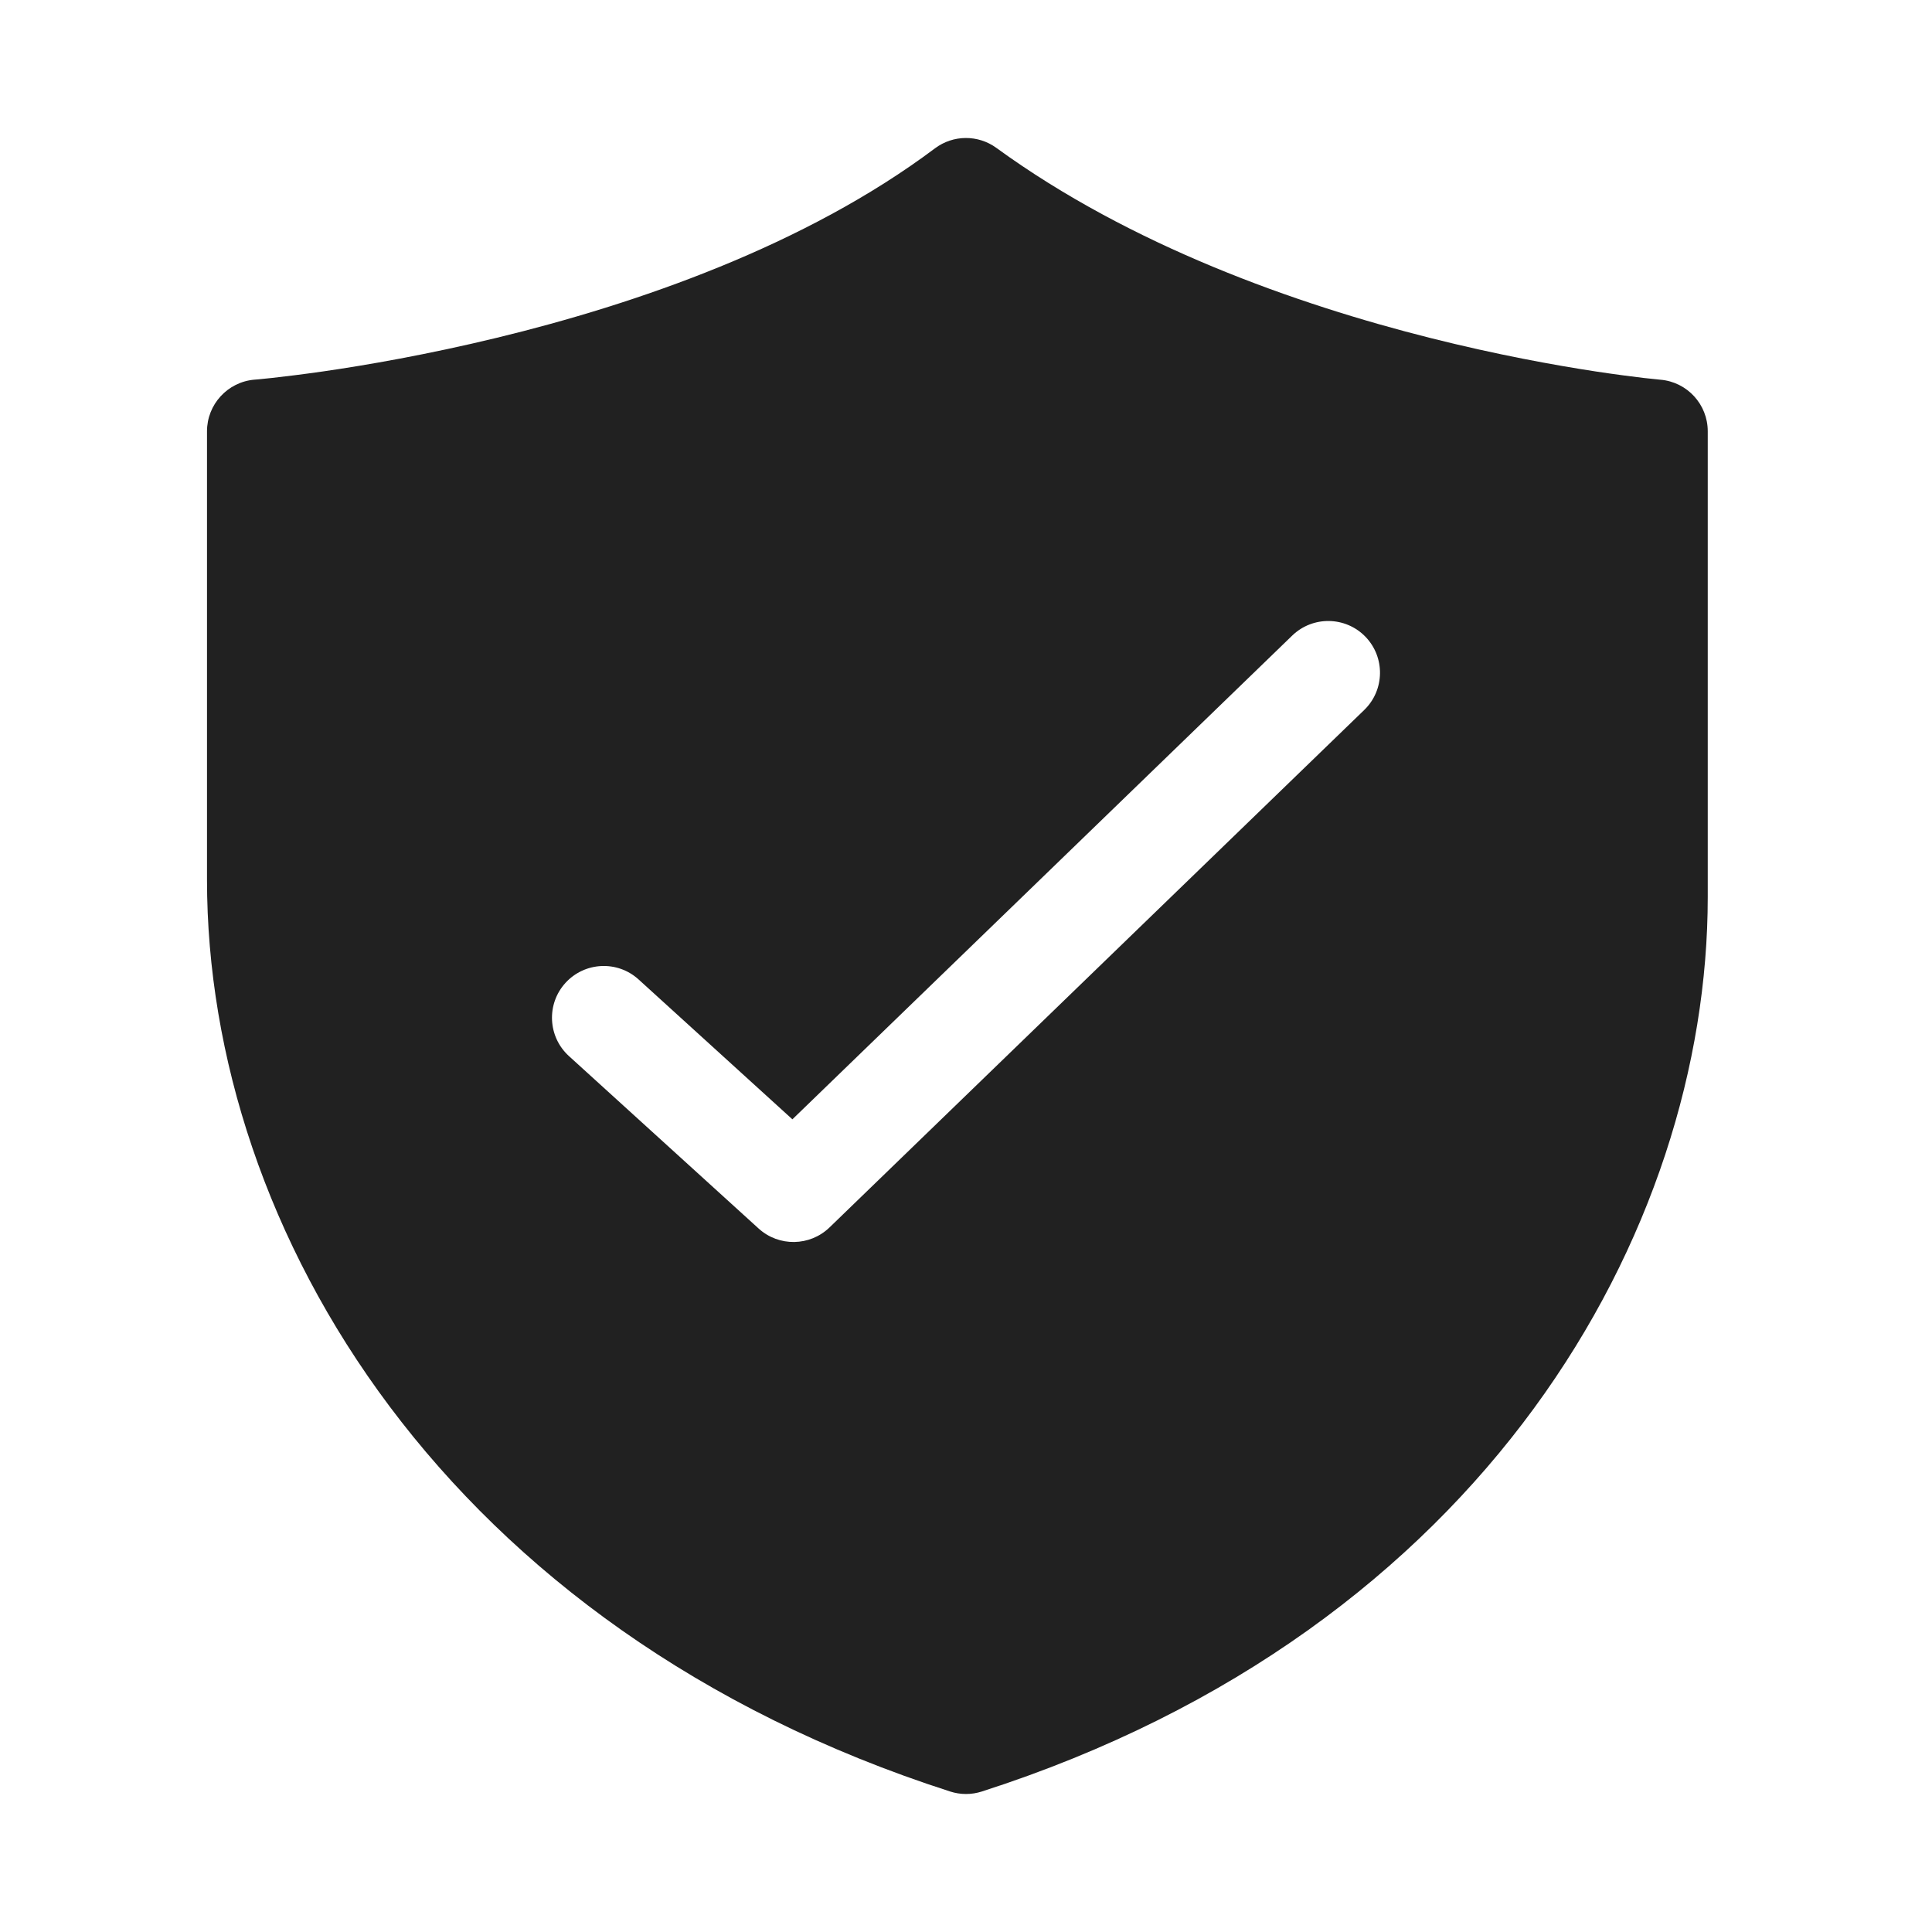
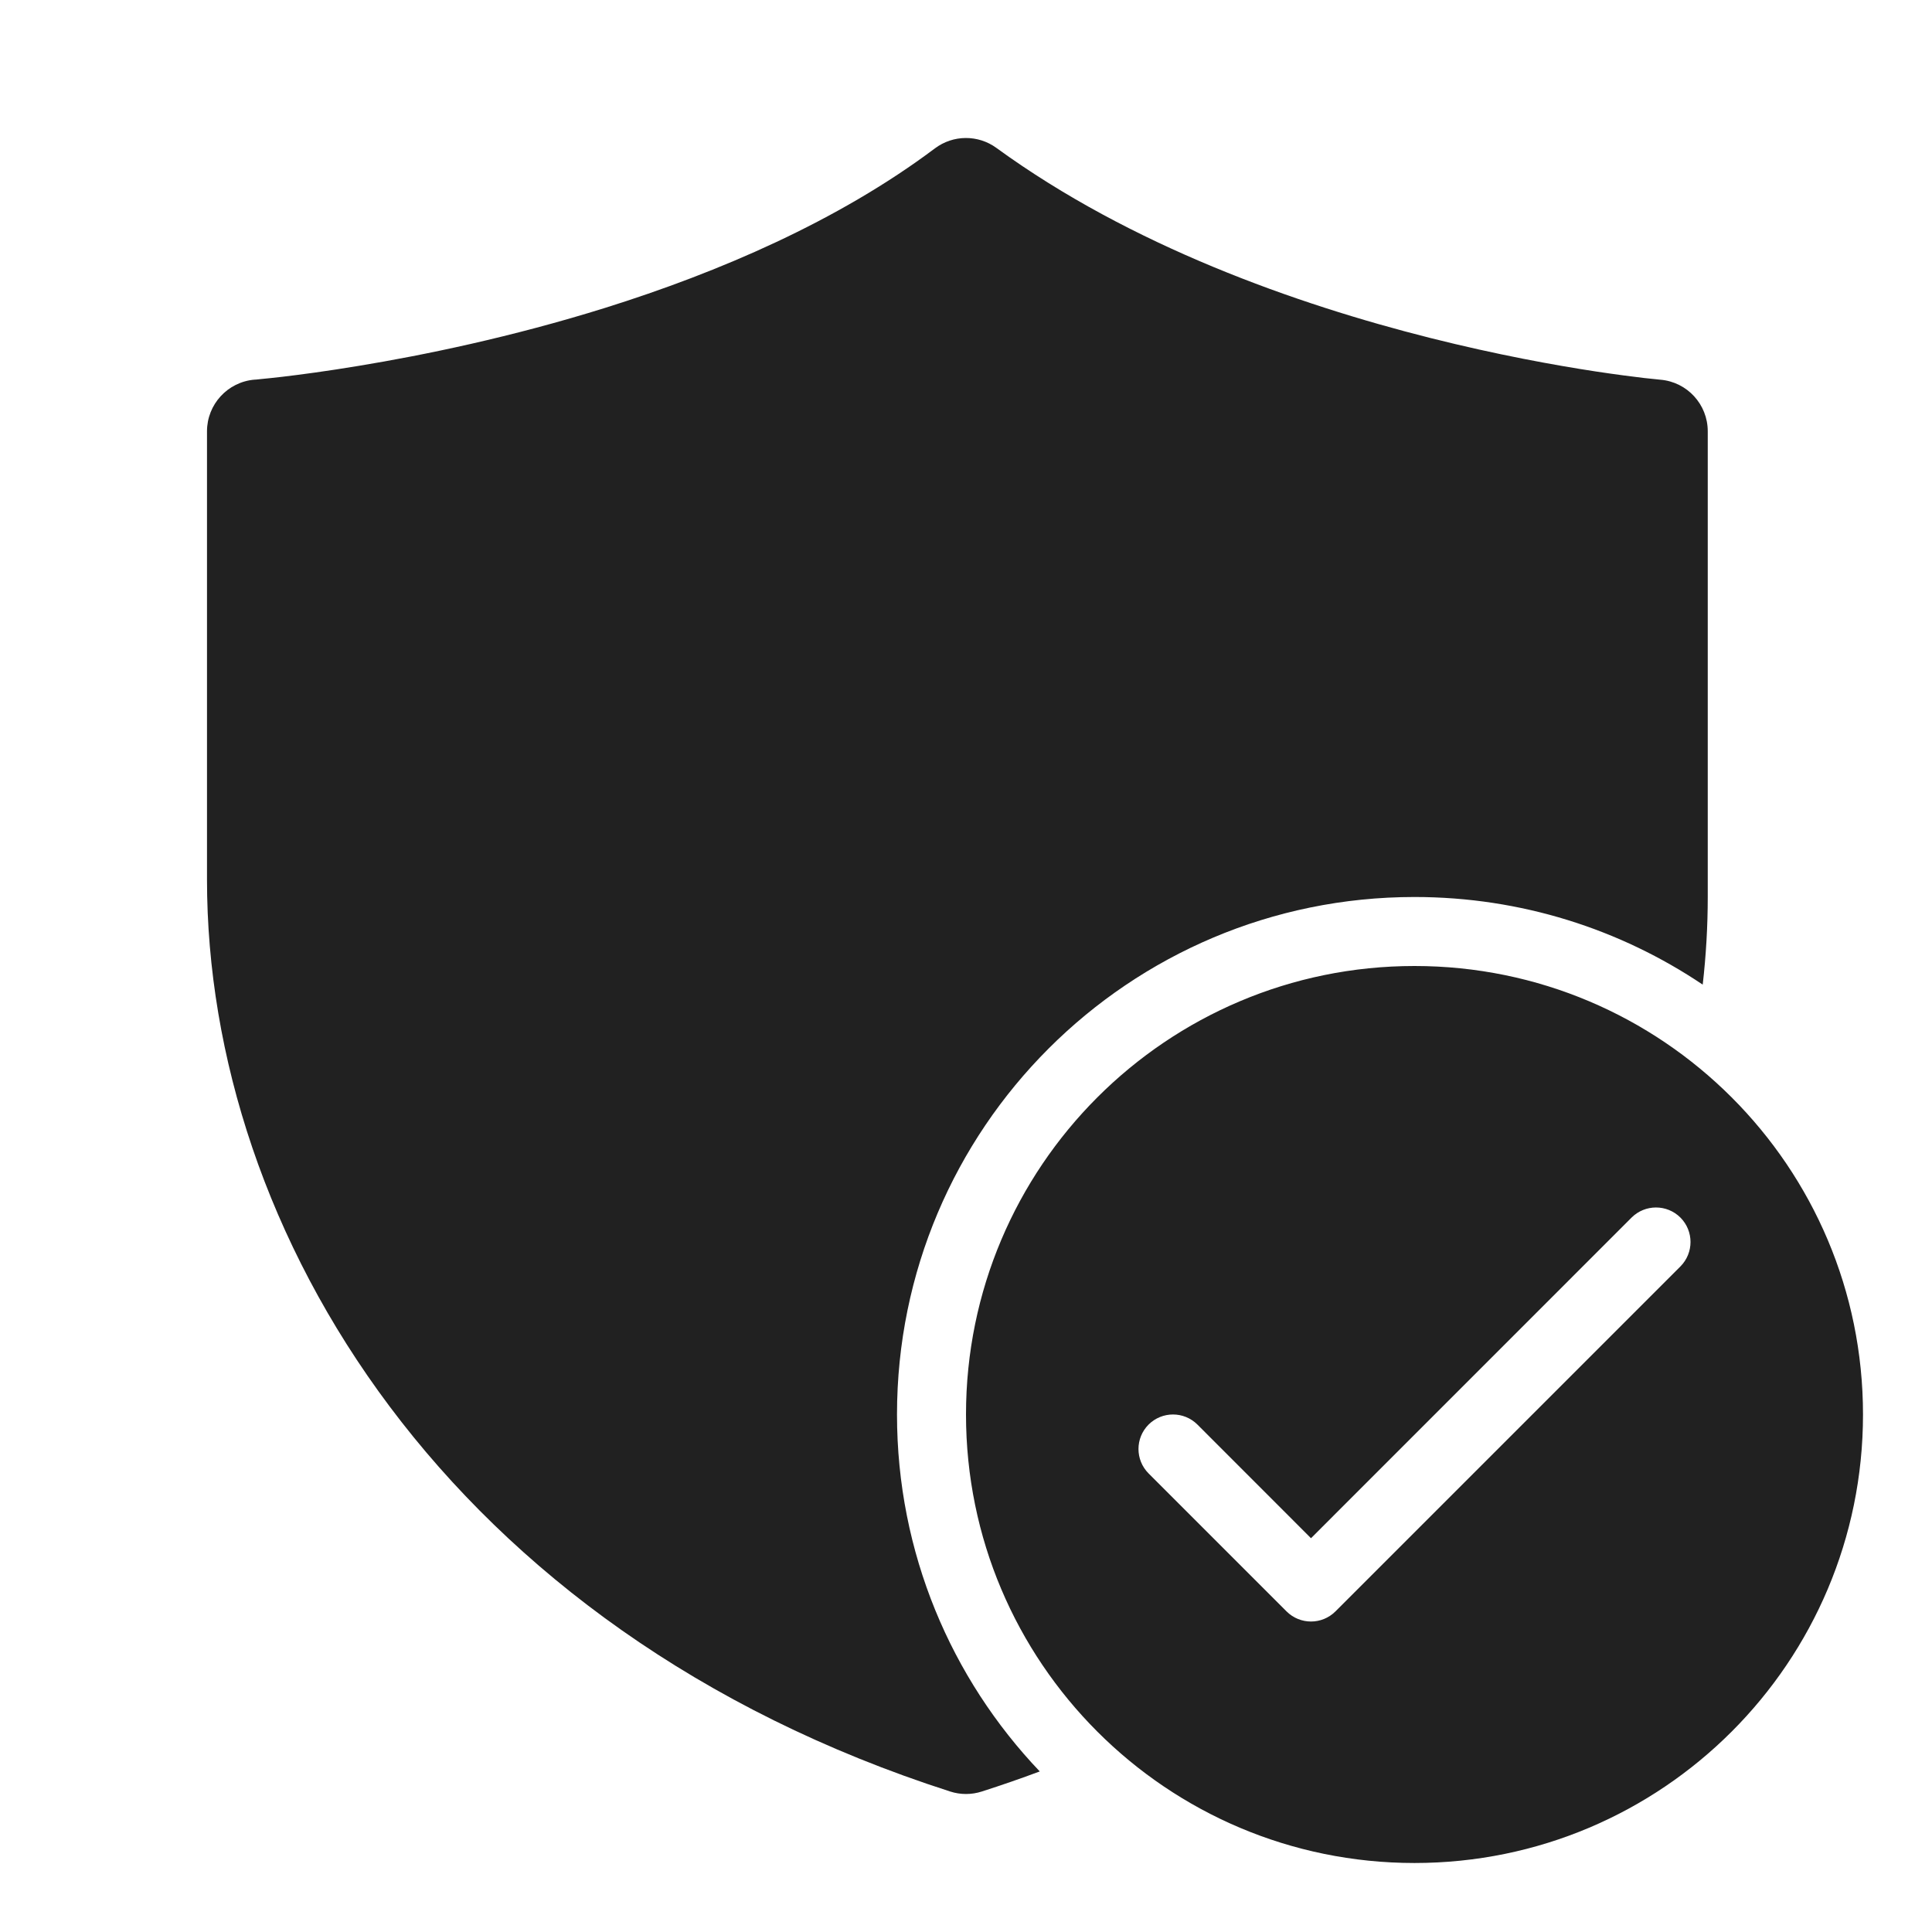
<svg xmlns="http://www.w3.org/2000/svg" width="28" height="28" viewBox="0 0 28 28" fill="none">
-   <path d="M13.55 2.15C13.814 1.952 14.175 1.95 14.441 2.144C16.391 3.563 18.786 4.409 20.728 4.898C21.693 5.141 22.533 5.293 23.13 5.384C23.428 5.429 23.665 5.459 23.825 5.478C23.906 5.487 23.967 5.493 24.007 5.497L24.052 5.502L24.062 5.503L24.064 5.503C24.452 5.536 24.75 5.861 24.75 6.25V13C24.75 17.829 21.537 23.615 14.229 25.964C14.08 26.012 13.92 26.012 13.771 25.964C6.476 23.619 3 17.843 3 12.75V6.251C3 5.86 3.3 5.534 3.69 5.502L3.692 5.502L3.703 5.501L3.751 5.497C3.794 5.493 3.859 5.486 3.945 5.477C4.116 5.458 4.367 5.428 4.682 5.383C5.312 5.292 6.195 5.139 7.198 4.896C9.221 4.406 11.669 3.561 13.55 2.15ZM19.772 10.289C20.069 10.001 20.077 9.526 19.789 9.228C19.501 8.931 19.026 8.923 18.728 9.211L11.484 16.222L9.255 14.195C8.948 13.916 8.474 13.939 8.195 14.245C7.916 14.552 7.939 15.026 8.245 15.305L10.995 17.805C11.288 18.071 11.737 18.064 12.022 17.789L19.772 10.289Z" fill="#212121" />
+   <path d="M14.441 2.144C14.175 1.95 13.814 1.952 13.55 2.15C12.144 3.205 10.416 3.946 8.776 4.46C7.414 4.886 6.137 5.148 5.2 5.302C4.732 5.38 4.351 5.43 4.088 5.461C3.957 5.476 3.855 5.487 3.787 5.493C3.754 5.497 3.728 5.499 3.712 5.501L3.694 5.502L3.69 5.502C3.3 5.534 3 5.86 3 6.251V12.75C3 17.843 6.476 23.619 13.771 25.964C13.92 26.012 14.08 26.012 14.229 25.964C14.516 25.872 14.796 25.775 15.069 25.673C13.787 24.327 13 22.505 13 20.5C13 16.358 16.358 13 20.5 13C22.046 13 23.484 13.468 24.677 14.27C24.726 13.841 24.75 13.417 24.75 13V6.25C24.75 5.861 24.452 5.536 24.064 5.503L24.062 5.503L24.052 5.502L24.007 5.497C23.967 5.493 23.906 5.487 23.825 5.478C23.665 5.459 23.428 5.429 23.13 5.384C22.533 5.293 21.693 5.141 20.728 4.898C18.786 4.409 16.391 3.563 14.441 2.144ZM27 20.5C27 16.91 24.09 14 20.5 14C16.91 14 14 16.91 14 20.5C14 24.09 16.91 27 20.5 27C24.09 27 27 24.09 27 20.5ZM24.354 17.646C24.549 17.842 24.549 18.158 24.354 18.354L19.354 23.354C19.158 23.549 18.842 23.549 18.646 23.354L16.646 21.354C16.451 21.158 16.451 20.842 16.646 20.646C16.842 20.451 17.158 20.451 17.354 20.646L19 22.293L23.646 17.646C23.842 17.451 24.158 17.451 24.354 17.646Z" fill="#212121" />
</svg>
